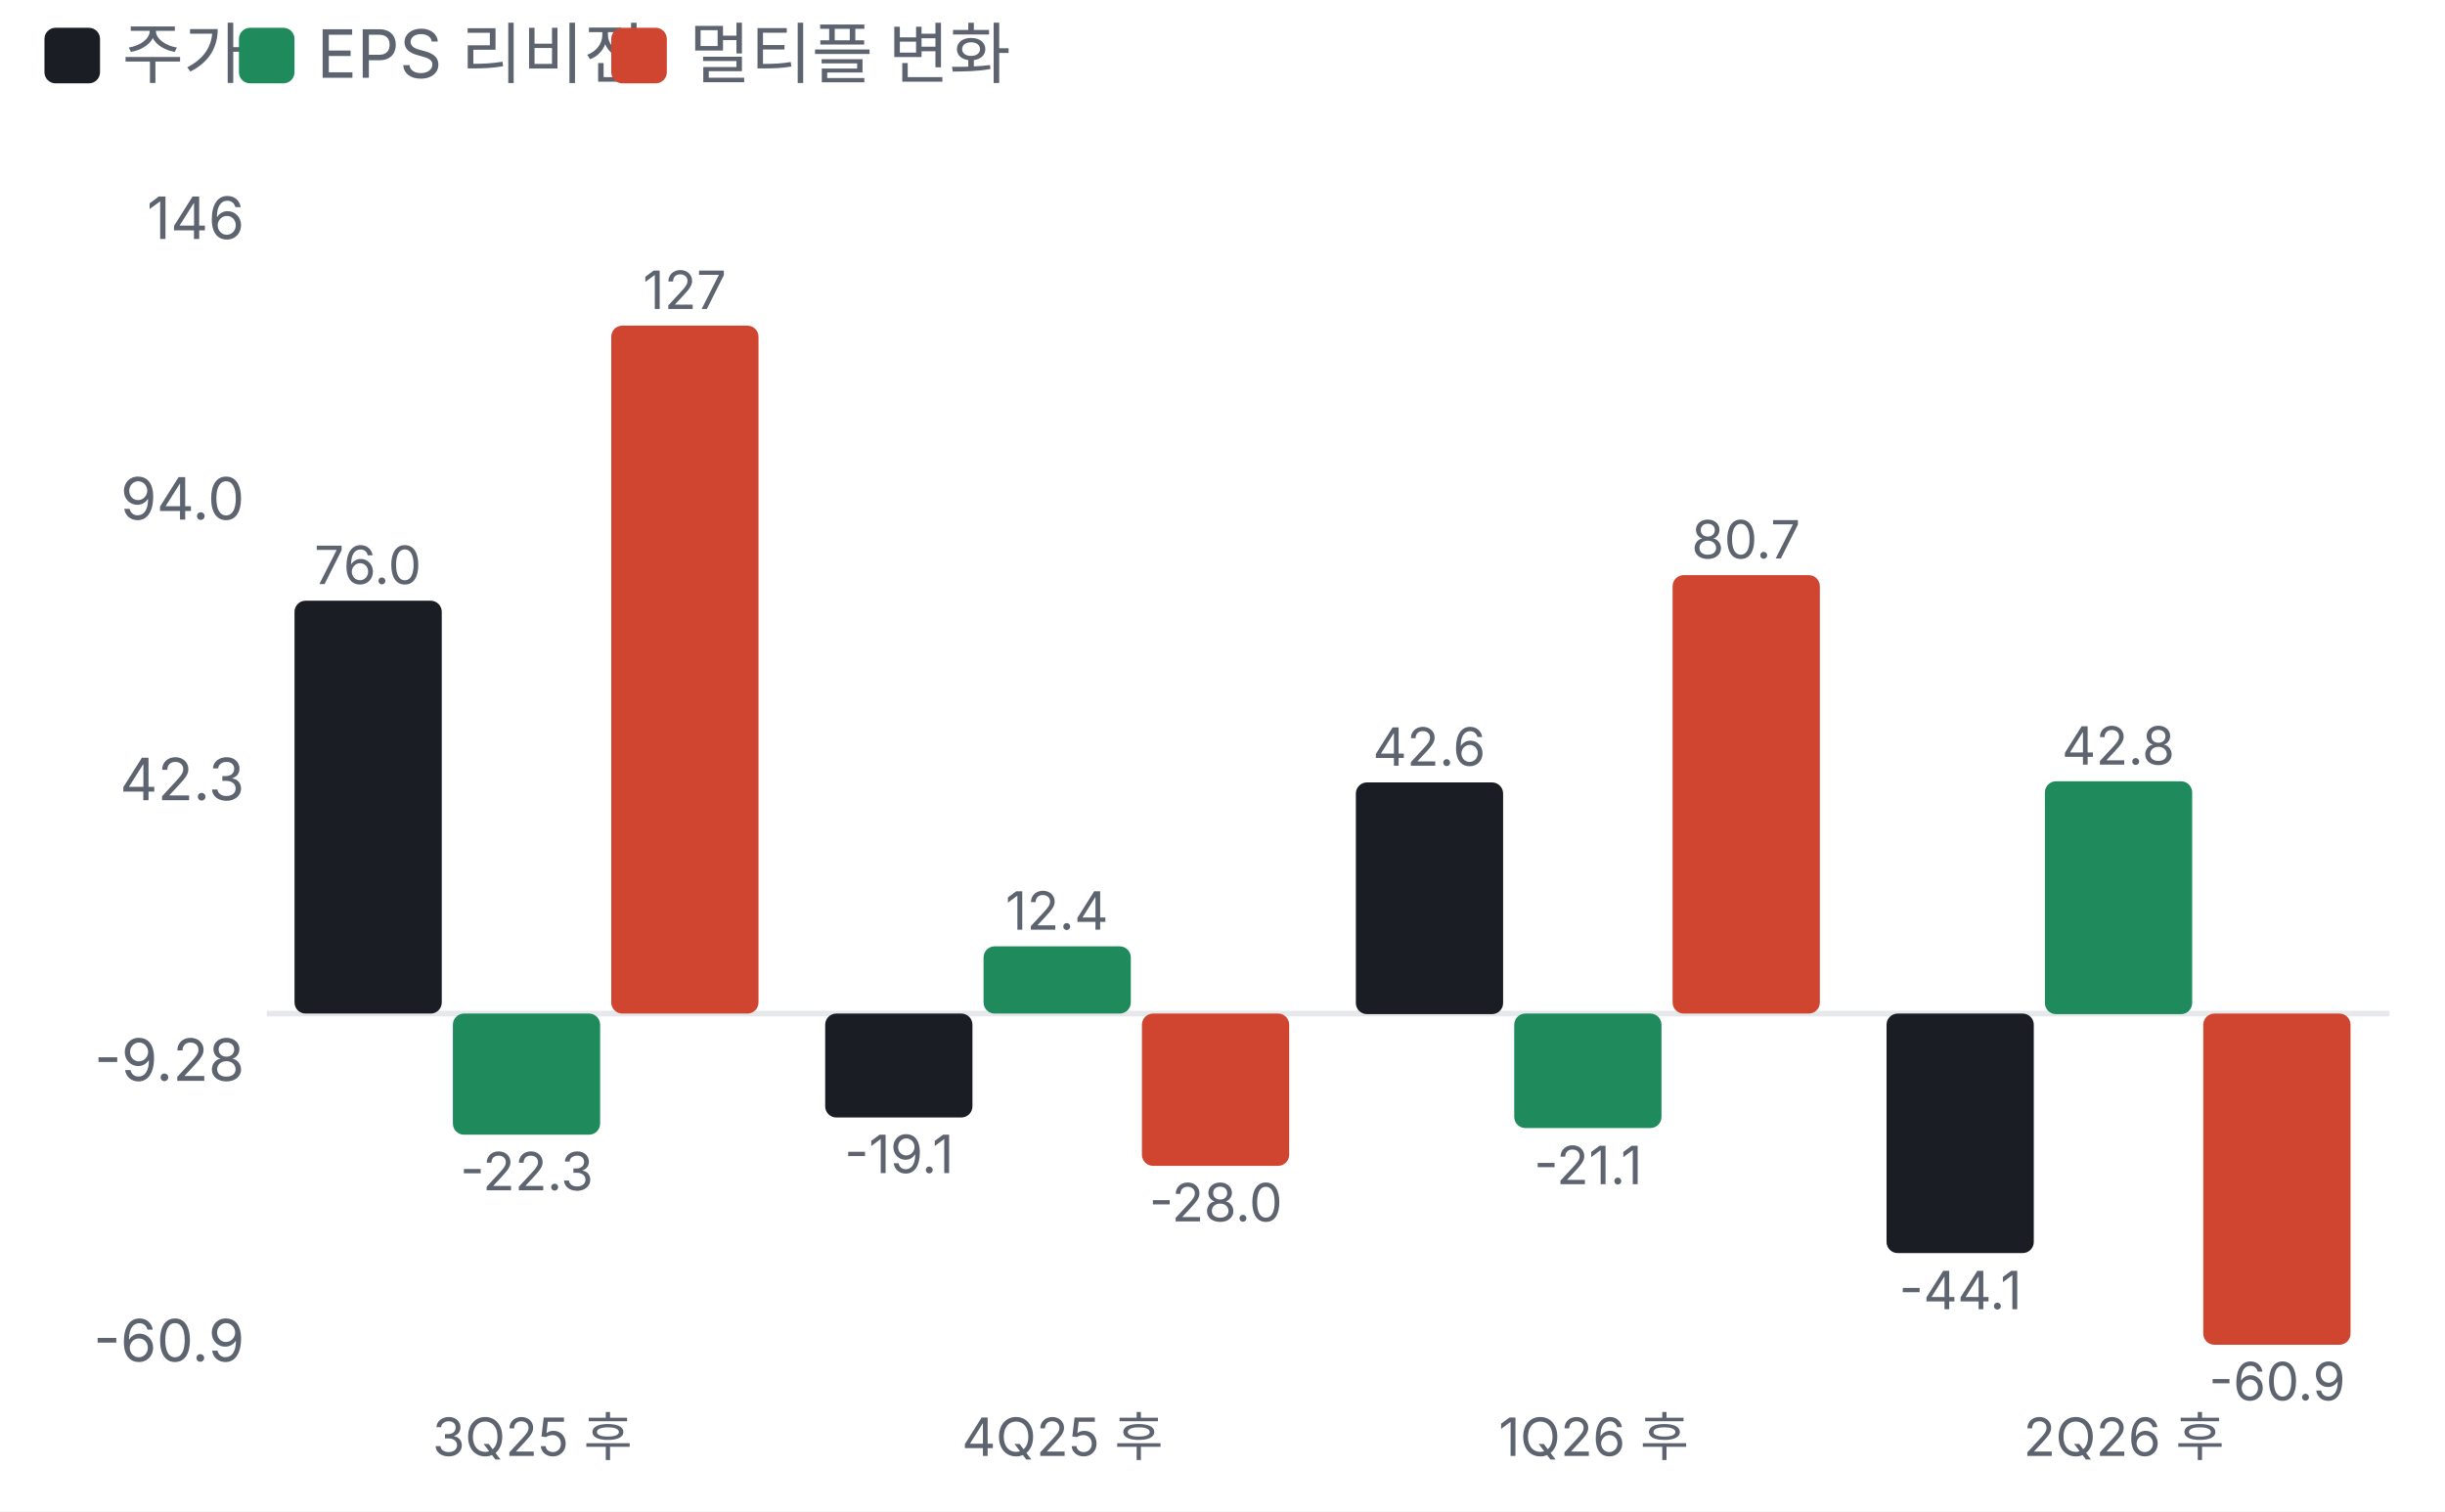
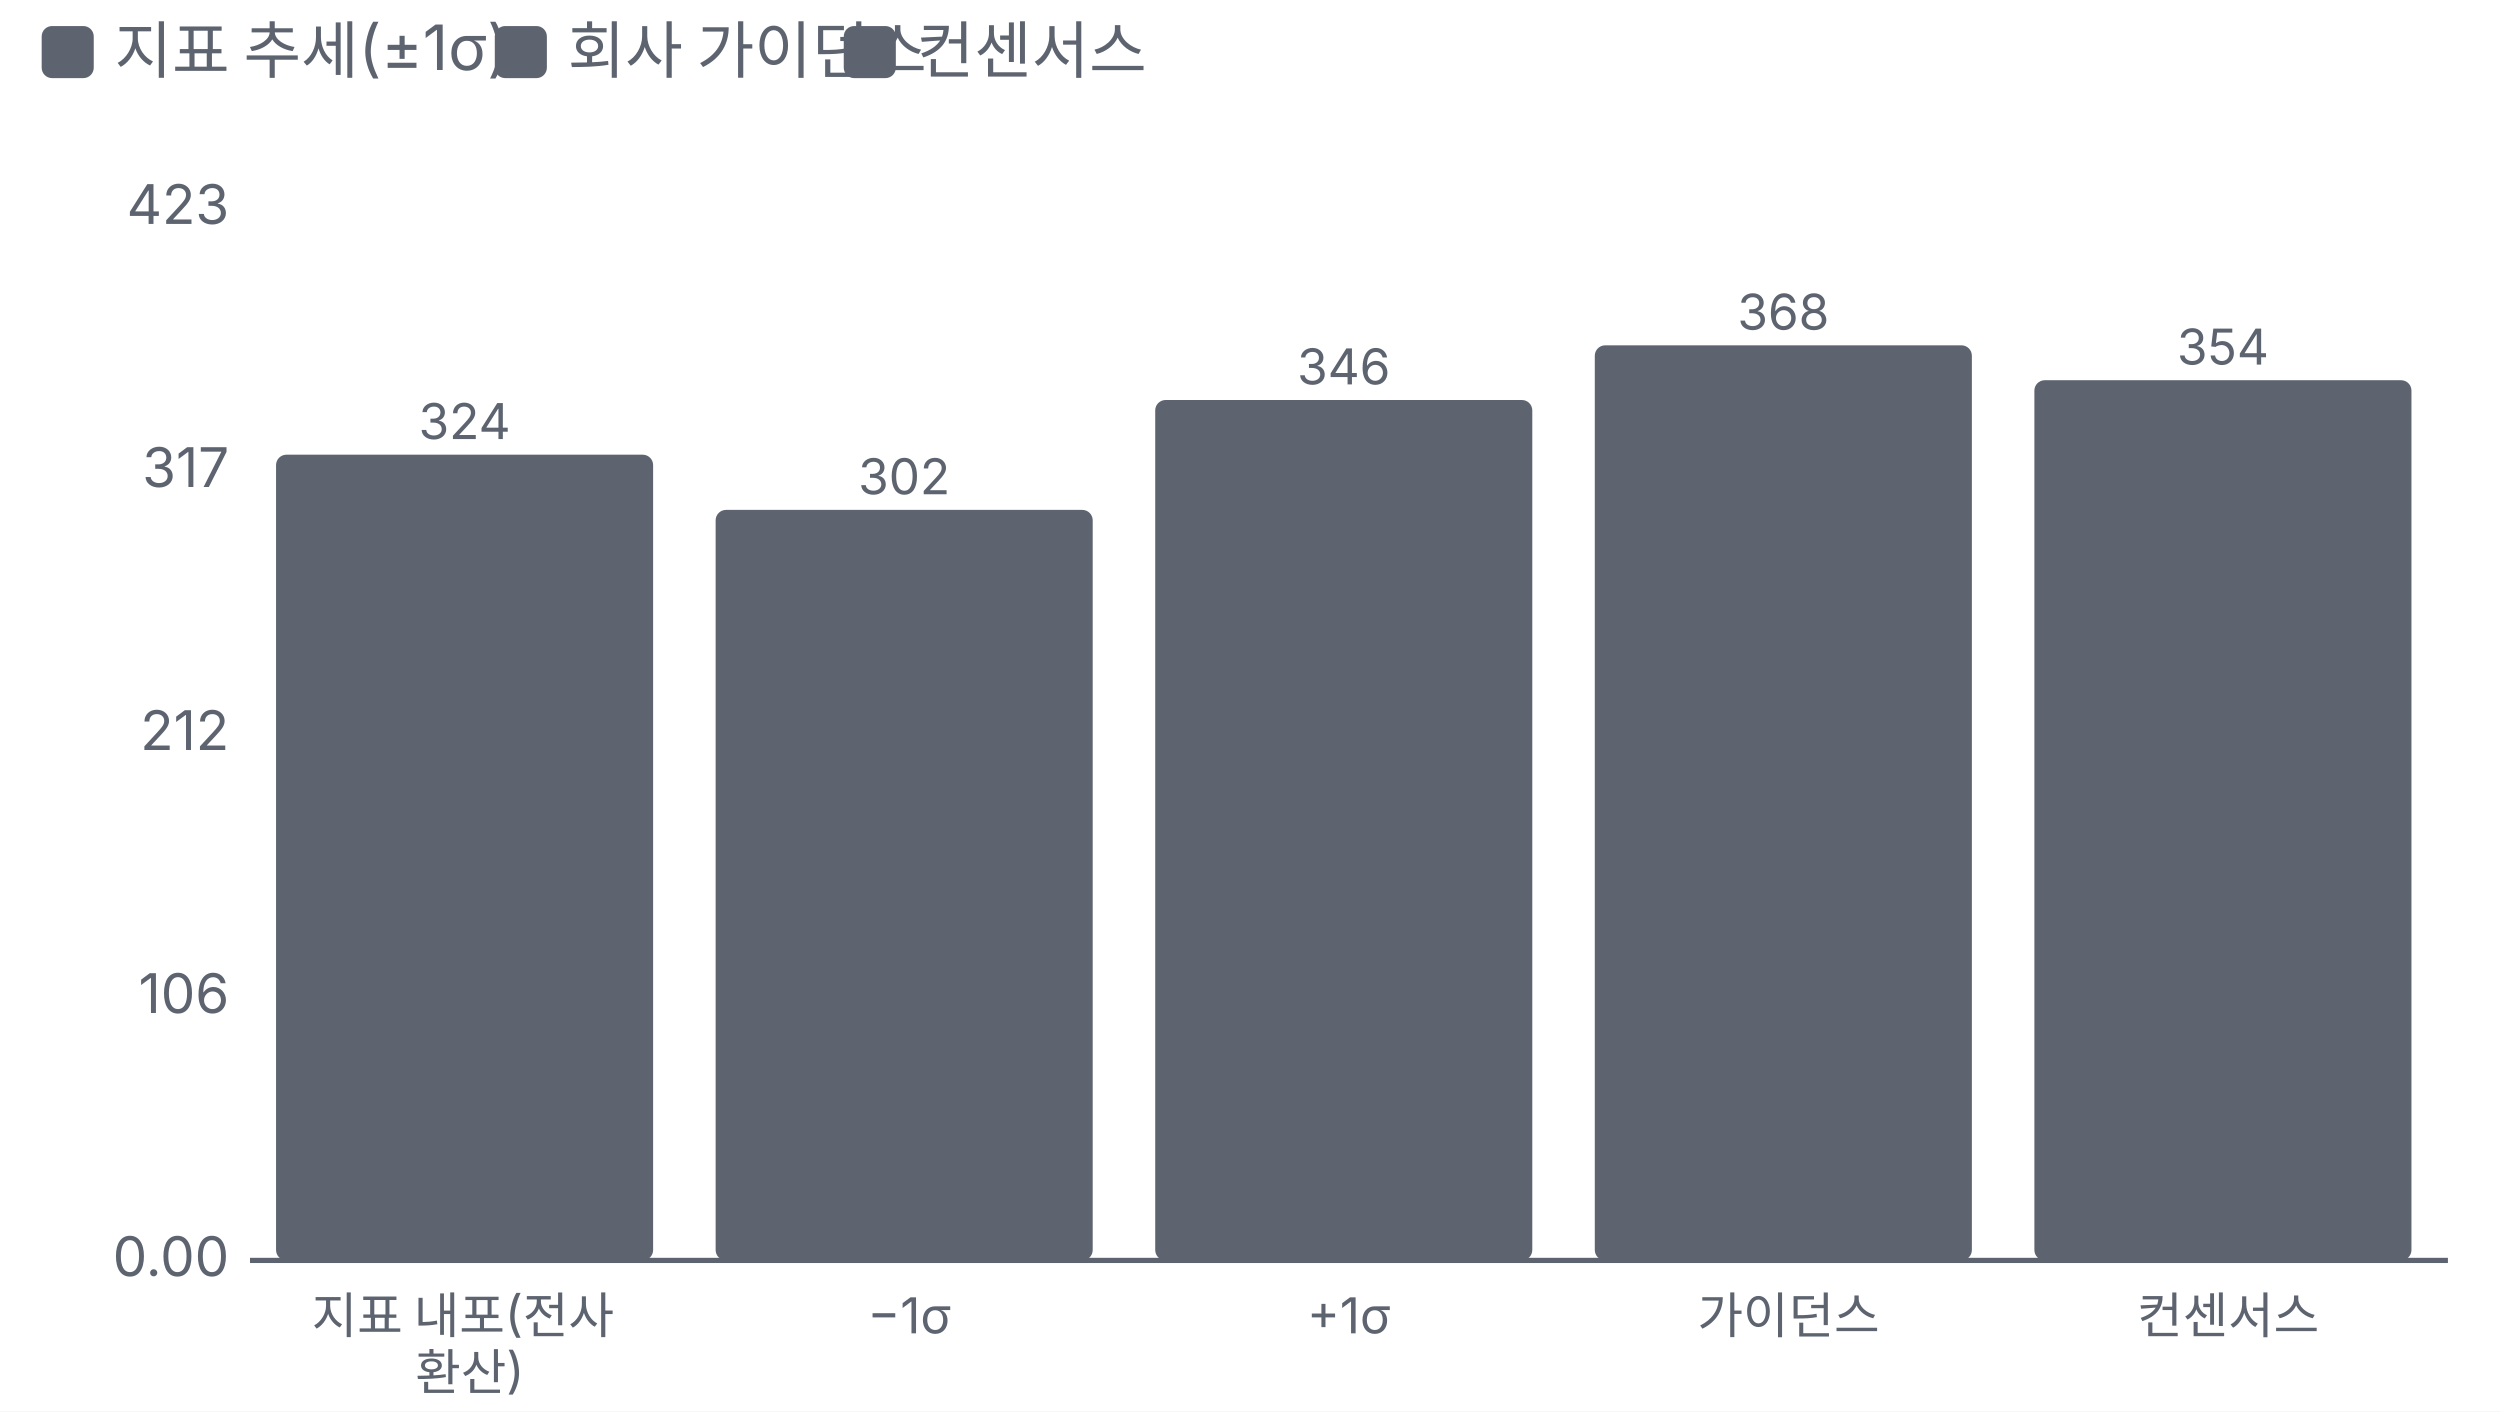
- <svg xmlns="http://www.w3.org/2000/svg" viewBox="0 0 440 272" width="440" height="272">
+ <svg xmlns="http://www.w3.org/2000/svg" viewBox="0 0 480 271" width="480" height="271">
  <style>text{fill:#5d6470;font-size:10.5px;font-family:-apple-system,'Apple SD Gothic Neo','Malgun Gothic',sans-serif}</style>
  <rect width="100%" height="100%" fill="#ffffff" />
-   <rect x="8" y="5" width="10" height="10" rx="2" fill="#1a1d23" />
-   <text x="22" y="14" style="font-size:12px">주가</text>
-   <rect x="43" y="5" width="10" height="10" rx="2" fill="#1f8a5b" />
-   <text x="57" y="14" style="font-size:12px">EPS 리비전</text>
-   <rect x="110" y="5" width="10" height="10" rx="2" fill="#d0452f" />
-   <text x="124" y="14" style="font-size:12px">멀티플 변화</text>
+   <rect x="8" y="5" width="10" height="10" rx="2" fill="#5d6470" />
+   <text x="22" y="14" style="font-size:12px">지표 추세(±1σ)</text>
+   <rect x="95" y="5" width="10" height="10" rx="2" fill="#5d6470" />
+   <text x="109" y="14" style="font-size:12px">회사 가이던스</text>
+   <rect x="162" y="5" width="10" height="10" rx="2" fill="#5d6470" />
+   <text x="176" y="14" style="font-size:12px">컨센서스</text>
  <g transform="translate(0,22)">
-     <line x1="48" x2="430" y1="160.4" y2="160.4" stroke="#e6e8ec" />
-     <text x="44" y="223.0" text-anchor="end">-60.9</text>
-     <text x="44" y="172.5" text-anchor="end">-9.28</text>
-     <text x="44" y="122.0" text-anchor="end">42.3</text>
-     <text x="44" y="71.5" text-anchor="end">94.0</text>
-     <text x="44" y="21.0" text-anchor="end">146</text>
-     <rect x="53.0" y="86.1" width="26.5" height="74.3" rx="2" fill="#1a1d23" />
-     <text x="66.2" y="83.1" text-anchor="middle" style="font-size:9.5px">76.0</text>
-     <rect x="81.5" y="160.4" width="26.5" height="21.8" rx="2" fill="#1f8a5b" />
-     <text x="94.8" y="192.2" text-anchor="middle" style="font-size:9.5px">-22.3</text>
-     <rect x="110.0" y="36.6" width="26.5" height="123.8" rx="2" fill="#d0452f" />
-     <text x="123.2" y="33.6" text-anchor="middle" style="font-size:9.5px">127</text>
-     <text x="95.8" y="240" text-anchor="middle" style="font-size:9.5px">3Q25 후</text>
-     <rect x="148.5" y="160.4" width="26.5" height="18.7" rx="2" fill="#1a1d23" />
-     <text x="161.8" y="189.1" text-anchor="middle" style="font-size:9.5px">-19.1</text>
-     <rect x="177.0" y="148.3" width="26.5" height="12.1" rx="2" fill="#1f8a5b" />
-     <text x="190.2" y="145.3" text-anchor="middle" style="font-size:9.5px">12.4</text>
-     <rect x="205.5" y="160.4" width="26.5" height="27.4" rx="2" fill="#d0452f" />
-     <text x="218.8" y="197.8" text-anchor="middle" style="font-size:9.5px">-28.0</text>
-     <text x="191.2" y="240" text-anchor="middle" style="font-size:9.5px">4Q25 후</text>
-     <rect x="244.0" y="118.8" width="26.5" height="41.7" rx="2" fill="#1a1d23" />
-     <text x="257.2" y="115.8" text-anchor="middle" style="font-size:9.5px">42.6</text>
-     <rect x="272.5" y="160.4" width="26.5" height="20.6" rx="2" fill="#1f8a5b" />
-     <text x="285.8" y="191.1" text-anchor="middle" style="font-size:9.5px">-21.1</text>
-     <rect x="301.0" y="81.5" width="26.5" height="78.9" rx="2" fill="#d0452f" />
-     <text x="314.2" y="78.5" text-anchor="middle" style="font-size:9.5px">80.7</text>
-     <text x="286.8" y="240" text-anchor="middle" style="font-size:9.5px">1Q26 후</text>
-     <rect x="339.5" y="160.4" width="26.5" height="43.1" rx="2" fill="#1a1d23" />
-     <text x="352.8" y="213.6" text-anchor="middle" style="font-size:9.5px">-44.1</text>
-     <rect x="368.0" y="118.6" width="26.5" height="41.9" rx="2" fill="#1f8a5b" />
-     <text x="381.2" y="115.6" text-anchor="middle" style="font-size:9.5px">42.8</text>
-     <rect x="396.5" y="160.4" width="26.5" height="59.6" rx="2" fill="#d0452f" />
-     <text x="409.8" y="230.0" text-anchor="middle" style="font-size:9.5px">-60.9</text>
-     <text x="382.2" y="240" text-anchor="middle" style="font-size:9.5px">2Q26 후</text>
+     <line x1="48" x2="470" y1="220.0" y2="220.0" stroke="#5d6470" />
+     <text x="44" y="223.0" text-anchor="end">0.00</text>
+     <text x="44" y="172.5" text-anchor="end">106</text>
+     <text x="44" y="122.0" text-anchor="end">212</text>
+     <text x="44" y="71.5" text-anchor="end">317</text>
+     <text x="44" y="21.0" text-anchor="end">423</text>
+     <rect x="53.0" y="65.3" width="72.4" height="154.7" rx="2" fill="#5d6470" />
+     <text x="89.2" y="62.3" text-anchor="middle" style="font-size:9.5px">324</text>
+     <text x="90.2" y="234.0" text-anchor="middle" style="font-size:9.5px">
+       <tspan x="90.2" dy="0.0">지표 내포(전사</tspan>
+       <tspan x="90.2" dy="10.9">환산)</tspan>
+     </text>
+     <rect x="137.4" y="75.9" width="72.4" height="144.1" rx="2" fill="#5d6470" />
+     <text x="173.6" y="72.9" text-anchor="middle" style="font-size:9.5px">302</text>
+     <text x="174.6" y="234.0" text-anchor="middle" style="font-size:9.5px">
+       <tspan x="174.6" dy="0.0">−1σ</tspan>
+     </text>
+     <rect x="221.8" y="54.8" width="72.4" height="165.2" rx="2" fill="#5d6470" />
+     <text x="258.0" y="51.8" text-anchor="middle" style="font-size:9.5px">346</text>
+     <text x="259.0" y="234.0" text-anchor="middle" style="font-size:9.5px">
+       <tspan x="259.0" dy="0.0">+1σ</tspan>
+     </text>
+     <rect x="306.2" y="44.3" width="72.4" height="175.7" rx="2" fill="#5d6470" />
+     <text x="342.4" y="41.3" text-anchor="middle" style="font-size:9.5px">368</text>
+     <text x="343.4" y="234.0" text-anchor="middle" style="font-size:9.5px">
+       <tspan x="343.4" dy="0.0">가이던스</tspan>
+     </text>
+     <rect x="390.6" y="51.0" width="72.4" height="169.0" rx="2" fill="#5d6470" />
+     <text x="426.8" y="48.0" text-anchor="middle" style="font-size:9.5px">354</text>
+     <text x="427.8" y="234.0" text-anchor="middle" style="font-size:9.5px">
+       <tspan x="427.8" dy="0.0">컨센서스</tspan>
+     </text>
  </g>
</svg>
